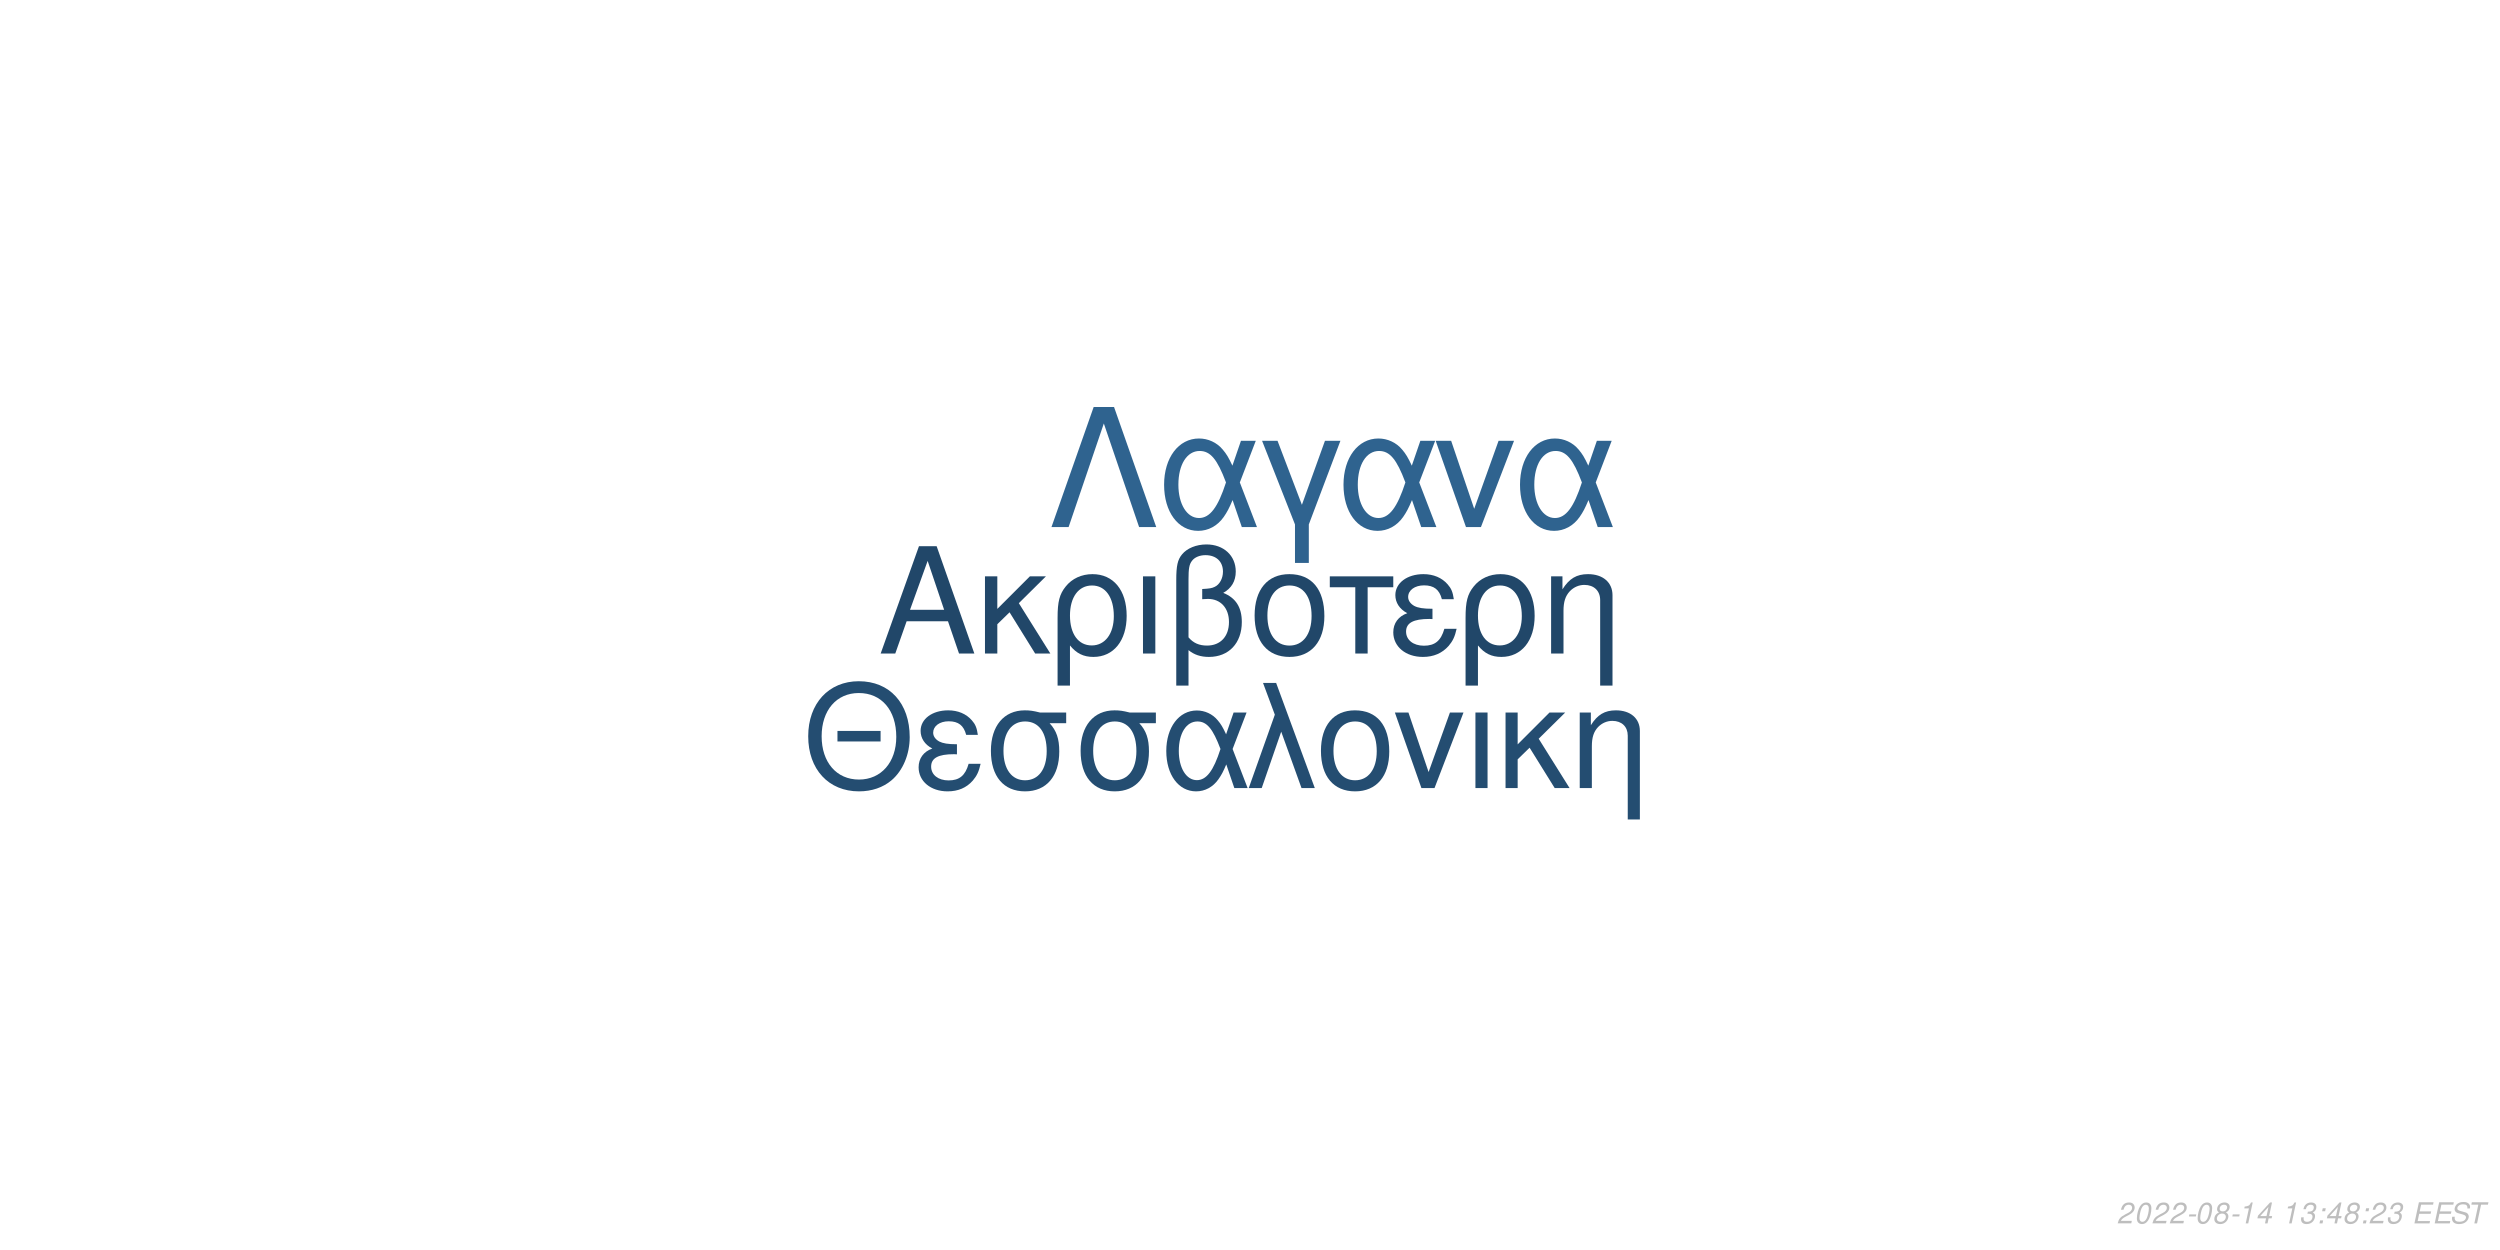
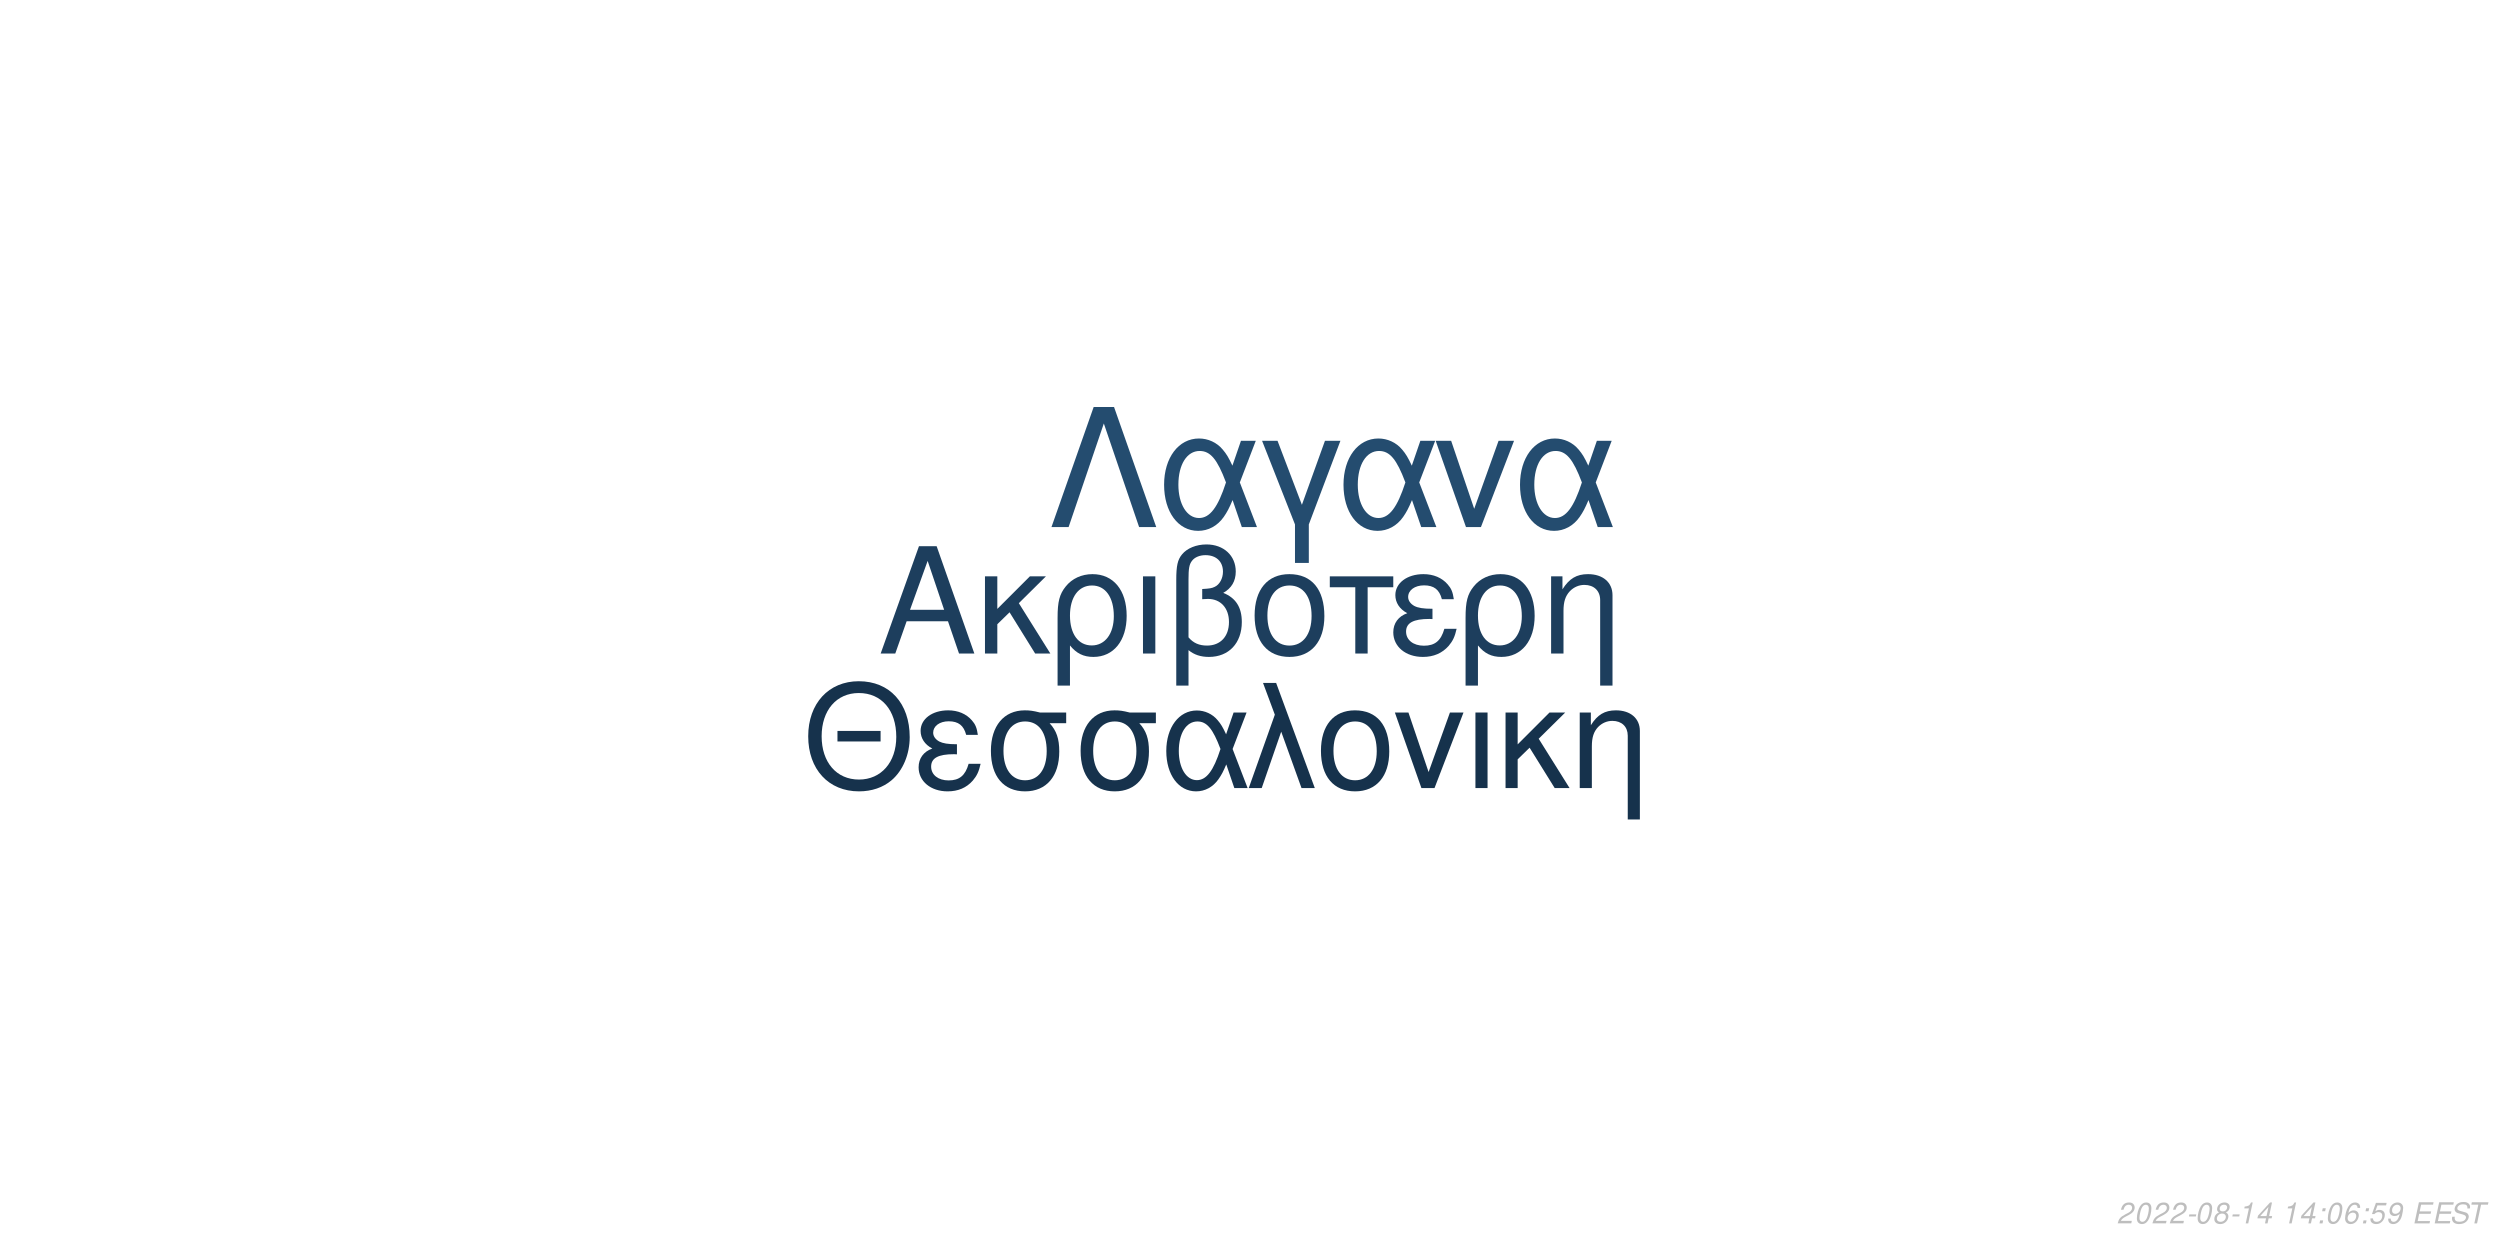
<svg xmlns="http://www.w3.org/2000/svg" xmlns:xlink="http://www.w3.org/1999/xlink" width="864pt" height="432pt" viewBox="0 0 864 432" version="1.1">
  <defs>
    <g>
      <symbol overflow="visible" id="glyph0-0">
        <path style="stroke:none;" d="" />
      </symbol>
      <symbol overflow="visible" id="glyph0-1">
        <path style="stroke:none;" d="M 24.125 -11.141 L 27.938 0 L 33.234 0 L 20.203 -37.094 L 14.094 -37.094 L 0.859 0 L 5.906 0 L 9.828 -11.141 Z M 22.797 -15.109 L 11 -15.109 L 17.094 -32.016 Z M 22.797 -15.109 " />
      </symbol>
      <symbol overflow="visible" id="glyph0-2">
        <path style="stroke:none;" d="M 7.172 -15.422 L 7.172 -26.672 L 2.906 -26.672 L 2.906 0 L 7.172 0 L 7.172 -10.125 L 11.406 -14.25 L 20.25 0 L 25.5 0 L 14.609 -17.406 L 23.969 -26.672 L 18.422 -26.672 Z M 7.172 -15.422 " />
      </symbol>
      <symbol overflow="visible" id="glyph0-3">
        <path style="stroke:none;" d="M 3 11.094 L 7.281 11.094 L 7.281 -2.797 C 9.516 -0.047 11.953 1.172 15.375 1.172 C 22.344 1.172 26.875 -4.422 26.875 -13.031 C 26.875 -21.891 22.297 -27.438 15.062 -27.438 C 11.297 -27.438 7.984 -25.906 5.797 -23.156 C 3.672 -20.516 3 -17.969 3 -12.359 Z M 14.906 -23.516 C 19.547 -23.516 22.438 -19.438 22.438 -12.922 C 22.438 -6.812 19.391 -2.797 14.812 -2.797 C 10.172 -2.797 7.281 -6.766 7.281 -13.125 C 7.281 -19.484 10.234 -23.516 14.906 -23.516 Z M 14.906 -23.516 " />
      </symbol>
      <symbol overflow="visible" id="glyph0-4">
        <path style="stroke:none;" d="M 3.516 0 L 7.781 0 L 7.781 -26.672 L 3.516 -26.672 Z M 3.516 0 " />
      </symbol>
      <symbol overflow="visible" id="glyph0-5">
        <path style="stroke:none;" d="M 4.016 11.094 L 8.25 11.094 L 8.25 -1.172 C 10.172 0.406 12.422 1.172 15.312 1.172 C 22.188 1.172 26.672 -3.609 26.672 -10.891 C 26.672 -15.984 24.578 -19.234 20.25 -20.969 C 23.109 -22.547 24.578 -25.031 24.578 -28.344 C 24.578 -33.844 20.406 -37.703 14.453 -37.703 C 10.938 -37.703 7.734 -36.391 6 -34.25 C 4.484 -32.422 4.016 -30.328 4.016 -25.391 Z M 8.25 -25.656 C 8.25 -29.359 8.5 -30.844 9.469 -32.062 C 10.375 -33.281 12.156 -34 14.094 -34 C 17.812 -34 20.156 -31.812 20.156 -28.297 C 20.156 -25.953 18.984 -23.812 17.297 -23.047 C 16.281 -22.547 15.469 -22.438 12.984 -22.297 L 12.984 -18.781 C 13.734 -18.828 14.344 -18.875 14.969 -18.875 C 19.344 -18.875 22.234 -15.719 22.234 -10.891 C 22.234 -5.906 19.281 -2.75 14.656 -2.75 C 11.953 -2.75 9.922 -3.609 8.25 -5.594 Z M 8.25 -25.656 " />
      </symbol>
      <symbol overflow="visible" id="glyph0-6">
        <path style="stroke:none;" d="M 14.094 -27.438 C 6.562 -27.438 2.094 -22.094 2.094 -13.125 C 2.094 -4.125 6.562 1.172 14.141 1.172 C 21.672 1.172 26.203 -4.172 26.203 -12.922 C 26.203 -22.188 21.828 -27.438 14.094 -27.438 Z M 14.141 -23.516 C 18.938 -23.516 21.781 -19.594 21.781 -12.984 C 21.781 -6.672 18.828 -2.75 14.141 -2.75 C 9.422 -2.75 6.516 -6.672 6.516 -13.125 C 6.516 -19.594 9.422 -23.516 14.141 -23.516 Z M 14.141 -23.516 " />
      </symbol>
      <symbol overflow="visible" id="glyph0-7">
        <path style="stroke:none;" d="M 7.891 0 L 12.156 0 L 12.156 -22.906 L 21.016 -22.906 L 21.016 -26.672 L -0.922 -26.672 L -0.922 -22.906 L 7.891 -22.906 Z M 7.891 0 " />
      </symbol>
      <symbol overflow="visible" id="glyph0-8">
        <path style="stroke:none;" d="M 14.562 -15.469 C 11.344 -15.469 9.562 -15.781 8.297 -16.438 C 6.922 -17.203 6.156 -18.328 6.156 -19.547 C 6.156 -21.891 8.453 -23.562 11.656 -23.562 C 15.062 -23.562 16.953 -22.094 17.812 -18.781 L 21.938 -18.781 C 21.578 -21.266 21.062 -22.5 19.797 -23.922 C 17.812 -26.203 14.906 -27.438 11.453 -27.438 C 5.797 -27.438 1.734 -24.375 1.734 -20.203 C 1.734 -17.609 3.156 -15.375 5.859 -13.938 C 2.797 -12.875 1.016 -10.484 1.016 -7.328 C 1.016 -2.391 5.297 1.172 11.25 1.172 C 14.969 1.172 17.906 -0.109 20.156 -2.641 C 21.578 -4.328 22.297 -5.797 22.906 -8.547 L 18.672 -8.547 C 17.5 -4.422 15.422 -2.703 11.609 -2.703 C 7.938 -2.703 5.438 -4.688 5.438 -7.578 C 5.438 -10.578 7.938 -11.953 13.484 -11.953 C 13.641 -11.953 14.094 -11.953 14.562 -11.906 Z M 14.562 -15.469 " />
      </symbol>
      <symbol overflow="visible" id="glyph0-9">
        <path style="stroke:none;" d="M 3.562 -26.672 L 3.562 0 L 7.844 0 L 7.844 -14.703 C 7.844 -17.906 8.5 -19.891 10.031 -21.531 C 11.406 -22.953 13.188 -23.719 15.062 -23.719 C 18.375 -23.719 20.516 -21.672 20.516 -18.469 L 20.516 11.094 L 24.781 11.094 L 24.781 -20.156 C 24.781 -24.578 21.469 -27.438 16.328 -27.438 C 12.359 -27.438 9.828 -25.906 7.484 -22.188 L 7.484 -26.672 Z M 3.562 -26.672 " />
      </symbol>
      <symbol overflow="visible" id="glyph1-0">
        <path style="stroke:none;" d="" />
      </symbol>
      <symbol overflow="visible" id="glyph1-1">
        <path style="stroke:none;" d="M 26.859 -19.734 L 11.953 -19.734 L 11.953 -16.094 L 26.859 -16.094 Z M 19.328 -36.922 C 8.922 -36.922 1.844 -29.25 1.844 -17.891 C 1.844 -6.484 8.875 1.141 19.391 1.141 C 23.812 1.141 27.703 -0.203 30.641 -2.688 C 34.578 -6.031 36.922 -11.656 36.922 -17.594 C 36.922 -29.297 30 -36.922 19.328 -36.922 Z M 19.328 -32.844 C 27.203 -32.844 32.281 -26.906 32.281 -17.688 C 32.281 -8.922 27.062 -2.938 19.391 -2.938 C 11.609 -2.938 6.484 -8.922 6.484 -17.891 C 6.484 -26.859 11.609 -32.844 19.328 -32.844 Z M 19.328 -32.844 " />
      </symbol>
      <symbol overflow="visible" id="glyph1-2">
        <path style="stroke:none;" d="M 14.25 -15.141 C 11.109 -15.141 9.375 -15.453 8.125 -16.094 C 6.781 -16.844 6.031 -17.938 6.031 -19.141 C 6.031 -21.422 8.266 -23.078 11.406 -23.078 C 14.75 -23.078 16.594 -21.625 17.438 -18.391 L 21.469 -18.391 C 21.125 -20.828 20.625 -22.031 19.391 -23.422 C 17.438 -25.656 14.594 -26.859 11.219 -26.859 C 5.688 -26.859 1.688 -23.875 1.688 -19.781 C 1.688 -17.234 3.094 -15.047 5.734 -13.656 C 2.734 -12.609 1 -10.266 1 -7.172 C 1 -2.344 5.188 1.141 11.016 1.141 C 14.656 1.141 17.547 -0.094 19.734 -2.594 C 21.125 -4.234 21.828 -5.688 22.422 -8.375 L 18.281 -8.375 C 17.141 -4.328 15.094 -2.641 11.359 -2.641 C 7.766 -2.641 5.328 -4.578 5.328 -7.422 C 5.328 -10.359 7.766 -11.703 13.203 -11.703 C 13.359 -11.703 13.797 -11.703 14.25 -11.656 Z M 14.25 -15.141 " />
      </symbol>
      <symbol overflow="visible" id="glyph1-3">
        <path style="stroke:none;" d="M 29 -26.109 L 19.938 -26.109 C 17.594 -26.703 16.438 -26.859 14.703 -26.859 C 7.469 -26.859 2.984 -21.469 2.984 -12.859 C 2.984 -4.031 7.375 1.141 14.797 1.141 C 22.172 1.141 26.609 -4.078 26.609 -12.656 C 26.609 -17.047 25.656 -19.828 23.266 -22.422 L 29 -22.422 Z M 14.797 -23.016 C 19.531 -23.016 22.266 -19.234 22.266 -12.75 C 22.266 -6.531 19.438 -2.688 14.797 -2.688 C 10.172 -2.688 7.328 -6.531 7.328 -12.859 C 7.328 -19.188 10.172 -23.016 14.797 -23.016 Z M 14.797 -23.016 " />
      </symbol>
      <symbol overflow="visible" id="glyph1-4">
        <path style="stroke:none;" d="M 29.344 -26.109 L 24.859 -26.109 L 22.266 -18.578 C 21.125 -21.031 20.484 -22.125 19.328 -23.469 C 17.547 -25.609 14.906 -26.812 12.156 -26.812 C 5.984 -26.812 1.594 -20.984 1.594 -12.812 C 1.594 -4.578 5.828 1.141 11.906 1.141 C 14.953 1.141 17.734 -0.344 19.625 -3.047 C 20.672 -4.531 21.281 -5.688 22.328 -8.172 L 25.109 0 L 29.703 0 L 24.516 -13.5 Z M 20.328 -13.5 C 17.891 -5.922 15.453 -2.734 12.156 -2.734 C 8.516 -2.734 5.922 -6.922 5.922 -12.812 C 5.922 -18.938 8.516 -23.016 12.359 -23.016 C 15.594 -23.016 17.688 -20.531 20.328 -13.5 Z M 20.328 -13.5 " />
      </symbol>
      <symbol overflow="visible" id="glyph1-5">
        <path style="stroke:none;" d="M 1.094 0 L 5.578 0 L 12.312 -19.484 L 19.328 0 L 23.922 0 L 10.562 -36.328 L 6.031 -36.328 L 10.109 -25.359 Z M 1.094 0 " />
      </symbol>
      <symbol overflow="visible" id="glyph1-6">
        <path style="stroke:none;" d="M 13.797 -26.859 C 6.422 -26.859 2.047 -21.625 2.047 -12.859 C 2.047 -4.031 6.422 1.141 13.859 1.141 C 21.234 1.141 25.656 -4.078 25.656 -12.656 C 25.656 -21.719 21.375 -26.859 13.797 -26.859 Z M 13.859 -23.016 C 18.531 -23.016 21.328 -19.188 21.328 -12.703 C 21.328 -6.531 18.438 -2.688 13.859 -2.688 C 9.219 -2.688 6.375 -6.531 6.375 -12.859 C 6.375 -19.188 9.219 -23.016 13.859 -23.016 Z M 13.859 -23.016 " />
      </symbol>
      <symbol overflow="visible" id="glyph1-7">
        <path style="stroke:none;" d="M 14.297 0 L 24.312 -26.109 L 19.625 -26.109 L 12.25 -5.531 L 5.281 -26.109 L 0.594 -26.109 L 9.766 0 Z M 14.297 0 " />
      </symbol>
      <symbol overflow="visible" id="glyph1-8">
        <path style="stroke:none;" d="M 3.438 0 L 7.625 0 L 7.625 -26.109 L 3.438 -26.109 Z M 3.438 0 " />
      </symbol>
      <symbol overflow="visible" id="glyph1-9">
        <path style="stroke:none;" d="M 7.031 -15.094 L 7.031 -26.109 L 2.844 -26.109 L 2.844 0 L 7.031 0 L 7.031 -9.922 L 11.156 -13.953 L 19.828 0 L 24.969 0 L 14.297 -17.047 L 23.469 -26.109 L 18.031 -26.109 Z M 7.031 -15.094 " />
      </symbol>
      <symbol overflow="visible" id="glyph1-10">
        <path style="stroke:none;" d="M 3.484 -26.109 L 3.484 0 L 7.672 0 L 7.672 -14.406 C 7.672 -17.547 8.328 -19.484 9.812 -21.078 C 11.156 -22.469 12.906 -23.219 14.75 -23.219 C 17.984 -23.219 20.078 -21.234 20.078 -18.094 L 20.078 10.859 L 24.266 10.859 L 24.266 -19.734 C 24.266 -24.062 21.031 -26.859 16 -26.859 C 12.109 -26.859 9.609 -25.359 7.328 -21.719 L 7.328 -26.109 Z M 3.484 -26.109 " />
      </symbol>
      <symbol overflow="visible" id="glyph2-0">
        <path style="stroke:none;" d="" />
      </symbol>
      <symbol overflow="visible" id="glyph2-1">
        <path style="stroke:none;" d="M 22.531 -41.484 L 15.484 -41.484 L 0.906 0 L 6.828 0 L 19 -35.797 L 31.188 0 L 37.109 0 Z M 22.531 -41.484 " />
      </symbol>
      <symbol overflow="visible" id="glyph2-2">
        <path style="stroke:none;" d="M 33.516 -29.812 L 28.391 -29.812 L 25.438 -21.219 C 24.125 -24.016 23.391 -25.266 22.078 -26.797 C 20.031 -29.25 17.016 -30.609 13.891 -30.609 C 6.828 -30.609 1.828 -23.953 1.828 -14.625 C 1.828 -5.234 6.656 1.312 13.594 1.312 C 17.078 1.312 20.266 -0.391 22.422 -3.469 C 23.609 -5.172 24.297 -6.484 25.5 -9.328 L 28.688 0 L 33.922 0 L 28 -15.422 Z M 23.219 -15.422 C 20.422 -6.766 17.641 -3.125 13.891 -3.125 C 9.734 -3.125 6.766 -7.906 6.766 -14.625 C 6.766 -21.625 9.734 -26.297 14.109 -26.297 C 17.812 -26.297 20.203 -23.453 23.219 -15.422 Z M 23.219 -15.422 " />
      </symbol>
      <symbol overflow="visible" id="glyph2-3">
        <path style="stroke:none;" d="M 12.062 12.406 L 16.844 12.406 L 16.844 -0.906 L 27.766 -29.812 L 22.422 -29.812 L 14.453 -7.688 L 6.031 -29.812 L 0.688 -29.812 L 12.062 -0.906 Z M 12.062 12.406 " />
      </symbol>
      <symbol overflow="visible" id="glyph2-4">
        <path style="stroke:none;" d="M 16.328 0 L 27.766 -29.812 L 22.422 -29.812 L 14 -6.312 L 6.031 -29.812 L 0.688 -29.812 L 11.156 0 Z M 16.328 0 " />
      </symbol>
      <symbol overflow="visible" id="glyph3-0">
        <path style="stroke:none;" d="" />
      </symbol>
      <symbol overflow="visible" id="glyph3-1">
        <path style="stroke:none;" d="M 5.234 -0.875 L 1.469 -0.875 C 1.641 -1.375 2.203 -1.891 3.109 -2.344 L 4.234 -2.938 C 5.562 -3.625 6.219 -4.469 6.219 -5.484 C 6.219 -5.938 6.062 -6.359 5.797 -6.656 C 5.469 -7.047 4.984 -7.234 4.312 -7.234 C 2.766 -7.234 1.891 -6.453 1.484 -4.734 L 2.375 -4.734 C 2.484 -5.188 2.609 -5.484 2.797 -5.75 C 3.094 -6.203 3.609 -6.453 4.188 -6.453 C 4.891 -6.453 5.344 -6.031 5.344 -5.375 C 5.344 -4.703 4.859 -4.094 4.016 -3.656 L 2.984 -3.125 C 1.234 -2.188 0.797 -1.656 0.344 -0.016 L 5.047 -0.016 Z M 5.234 -0.875 " />
      </symbol>
      <symbol overflow="visible" id="glyph3-2">
        <path style="stroke:none;" d="M 4.203 -7.234 C 3.375 -7.234 2.688 -6.812 2.125 -5.984 C 1.484 -5.047 0.984 -3.188 0.984 -1.734 C 0.984 -1.109 1.172 -0.562 1.484 -0.266 C 1.797 0.047 2.281 0.234 2.766 0.234 C 3.625 0.234 4.281 -0.156 4.859 -1.016 C 5.516 -1.953 6 -3.797 6 -5.266 C 6 -6.5 5.328 -7.234 4.203 -7.234 Z M 4.094 -6.453 C 4.734 -6.453 5.125 -5.984 5.125 -5.156 C 5.125 -4.203 4.781 -2.625 4.406 -1.812 C 3.984 -0.938 3.516 -0.547 2.875 -0.547 C 2.25 -0.547 1.875 -1.031 1.875 -1.828 C 1.875 -2.797 2.203 -4.344 2.594 -5.203 C 2.984 -6.047 3.453 -6.453 4.094 -6.453 Z M 4.094 -6.453 " />
      </symbol>
      <symbol overflow="visible" id="glyph3-3">
        <path style="stroke:none;" d="M 3.516 -3.125 L 1.125 -3.125 L 0.969 -2.406 L 3.359 -2.406 Z M 3.516 -3.125 " />
      </symbol>
      <symbol overflow="visible" id="glyph3-4">
        <path style="stroke:none;" d="M 4.766 -3.797 C 5.078 -3.969 5.234 -4.078 5.438 -4.234 C 5.812 -4.594 6.062 -5.172 6.062 -5.734 C 6.062 -6.625 5.344 -7.234 4.266 -7.234 C 2.812 -7.234 1.703 -6.219 1.703 -4.875 C 1.703 -4.406 1.875 -4.125 2.359 -3.812 C 1.297 -3.312 0.75 -2.516 0.75 -1.469 C 0.75 -0.438 1.547 0.234 2.812 0.234 C 3.656 0.234 4.359 -0.094 4.938 -0.734 C 5.359 -1.234 5.609 -1.859 5.609 -2.438 C 5.609 -3.047 5.312 -3.516 4.766 -3.797 Z M 4.109 -6.453 C 4.797 -6.453 5.188 -6.125 5.188 -5.578 C 5.188 -5.266 5.062 -4.922 4.859 -4.672 C 4.562 -4.312 4.188 -4.156 3.656 -4.156 C 2.984 -4.156 2.594 -4.453 2.594 -4.984 C 2.594 -5.859 3.203 -6.453 4.109 -6.453 Z M 3.453 -3.406 C 4.234 -3.406 4.734 -2.984 4.734 -2.312 C 4.734 -1.312 3.922 -0.547 2.875 -0.547 C 2.125 -0.547 1.625 -0.969 1.625 -1.625 C 1.625 -2.609 2.438 -3.406 3.453 -3.406 Z M 3.453 -3.406 " />
      </symbol>
      <symbol overflow="visible" id="glyph3-5">
        <path style="stroke:none;" d="M 3.703 -5.188 L 2.594 0 L 3.469 0 L 5.016 -7.234 L 4.438 -7.234 C 3.906 -6.156 3.688 -6.016 2.234 -5.812 L 2.109 -5.188 Z M 3.703 -5.188 " />
      </symbol>
      <symbol overflow="visible" id="glyph3-6">
        <path style="stroke:none;" d="M 3.625 -1.75 L 3.266 0 L 4.141 0 L 4.516 -1.75 L 5.562 -1.75 L 5.734 -2.531 L 4.688 -2.531 L 5.688 -7.234 L 5.016 -7.234 L 0.844 -2.672 L 0.641 -1.75 Z M 3.797 -2.531 L 1.594 -2.531 L 4.469 -5.703 Z M 3.797 -2.531 " />
      </symbol>
      <symbol overflow="visible" id="glyph3-7">
        <path style="stroke:none;" d="" />
      </symbol>
      <symbol overflow="visible" id="glyph3-8">
-         <path style="stroke:none;" d="M 2.922 -3.312 C 3.125 -3.344 3.234 -3.344 3.375 -3.344 C 4.203 -3.344 4.688 -3 4.688 -2.406 C 4.688 -1.312 3.906 -0.547 2.781 -0.547 C 2.047 -0.547 1.594 -0.938 1.594 -1.562 C 1.594 -1.719 1.609 -1.844 1.656 -2.094 L 0.766 -2.094 C 0.734 -1.797 0.719 -1.641 0.719 -1.469 C 0.719 -0.375 1.406 0.234 2.641 0.234 C 3.547 0.234 4.297 -0.078 4.812 -0.656 C 5.266 -1.156 5.562 -1.875 5.562 -2.547 C 5.562 -3.125 5.344 -3.453 4.797 -3.734 C 5.641 -4.234 6.016 -4.844 6.016 -5.734 C 6.016 -6.656 5.312 -7.234 4.203 -7.234 C 3.375 -7.234 2.672 -6.938 2.188 -6.375 C 1.891 -6.031 1.703 -5.641 1.516 -4.906 L 2.391 -4.906 C 2.5 -5.359 2.594 -5.594 2.734 -5.812 C 3.047 -6.234 3.516 -6.453 4.078 -6.453 C 4.734 -6.453 5.141 -6.125 5.141 -5.578 C 5.141 -5.188 5.016 -4.797 4.797 -4.547 C 4.516 -4.234 4 -4.062 3.266 -4.062 L 3.078 -4.062 Z M 2.922 -3.312 " />
+         <path style="stroke:none;" d="M 2.359 -1.031 L 1.312 -1.031 L 1.094 0 L 2.141 0 Z M 3.266 -5.234 L 2.219 -5.234 L 2 -4.203 L 3.047 -4.203 Z M 3.266 -5.234 " />
      </symbol>
      <symbol overflow="visible" id="glyph3-9">
-         <path style="stroke:none;" d="M 2.359 -1.031 L 1.312 -1.031 L 1.094 0 L 2.141 0 Z M 3.266 -5.234 L 2.219 -5.234 L 2 -4.203 L 3.047 -4.203 Z M 3.266 -5.234 " />
+         <path style="stroke:none;" d="M 6.125 -5.344 L 6.141 -5.625 C 6.141 -6.609 5.453 -7.234 4.391 -7.234 C 3.438 -7.234 2.641 -6.719 2.016 -5.703 C 1.422 -4.781 0.938 -2.953 0.938 -1.688 C 0.938 -0.516 1.688 0.234 2.859 0.234 C 3.703 0.234 4.438 -0.156 5 -0.875 C 5.406 -1.422 5.672 -2.156 5.672 -2.766 C 5.672 -3.812 4.969 -4.5 3.906 -4.5 C 3.234 -4.5 2.672 -4.234 2.094 -3.625 C 2.406 -5.375 3.234 -6.453 4.25 -6.453 C 4.703 -6.453 5.062 -6.234 5.172 -5.844 C 5.203 -5.719 5.234 -5.578 5.25 -5.344 Z M 3.656 -3.734 C 4.344 -3.734 4.797 -3.281 4.797 -2.625 C 4.797 -1.469 3.984 -0.547 2.984 -0.547 C 2.297 -0.547 1.812 -1.047 1.812 -1.766 C 1.812 -2.859 2.625 -3.734 3.656 -3.734 Z M 3.656 -3.734 " />
      </symbol>
      <symbol overflow="visible" id="glyph3-10">
+         <path style="stroke:none;" d="M 6.297 -7.094 L 2.594 -7.094 L 1.234 -3.234 L 2.047 -3.234 C 2.656 -3.766 2.938 -3.906 3.531 -3.906 C 4.328 -3.906 4.797 -3.453 4.797 -2.688 C 4.797 -1.438 3.969 -0.547 2.828 -0.547 C 2.031 -0.547 1.609 -0.938 1.578 -1.734 L 0.703 -1.734 L 0.703 -1.516 C 0.703 -0.938 0.844 -0.547 1.188 -0.266 C 1.562 0.062 2.078 0.234 2.703 0.234 C 3.656 0.234 4.391 -0.156 4.984 -0.922 C 5.422 -1.5 5.672 -2.234 5.672 -2.953 C 5.672 -4 4.938 -4.672 3.812 -4.672 C 3.328 -4.672 2.906 -4.547 2.406 -4.234 L 3.109 -6.219 L 6.109 -6.219 Z M 6.297 -7.094 " />
+       </symbol>
+       <symbol overflow="visible" id="glyph3-11">
+         <path style="stroke:none;" d="M 0.844 -1.656 C 0.844 -1.547 0.844 -1.438 0.844 -1.375 C 0.844 -0.406 1.531 0.234 2.578 0.234 C 3.203 0.234 3.766 0.016 4.297 -0.438 C 4.938 -1 5.312 -1.656 5.594 -2.719 C 5.844 -3.672 6.016 -4.766 6.016 -5.375 C 6.016 -5.844 5.844 -6.328 5.547 -6.656 C 5.203 -7.031 4.703 -7.234 4.062 -7.234 C 2.516 -7.234 1.297 -5.938 1.297 -4.266 C 1.297 -3.203 1.984 -2.547 3.047 -2.547 C 3.484 -2.547 3.953 -2.672 4.281 -2.891 C 4.406 -2.984 4.547 -3.078 4.828 -3.344 C 4.438 -1.484 3.703 -0.547 2.703 -0.547 C 2.109 -0.547 1.719 -0.938 1.719 -1.547 L 1.719 -1.656 Z M 3.953 -6.453 C 4.625 -6.453 5.141 -5.953 5.141 -5.281 C 5.141 -4.188 4.312 -3.312 3.297 -3.312 C 2.594 -3.312 2.172 -3.734 2.172 -4.453 C 2.172 -5.562 2.984 -6.453 3.953 -6.453 Z M 3.953 -6.453 " />
+       </symbol>
+       <symbol overflow="visible" id="glyph3-12">
        <path style="stroke:none;" d="M 2.547 -3.312 L 6.5 -3.312 L 6.688 -4.141 L 2.719 -4.141 L 3.219 -6.469 L 7.344 -6.469 L 7.516 -7.297 L 2.453 -7.297 L 0.906 0 L 6.125 0 L 6.297 -0.812 L 2.016 -0.812 Z M 2.547 -3.312 " />
      </symbol>
-       <symbol overflow="visible" id="glyph3-11">
+       <symbol overflow="visible" id="glyph3-13">
        <path style="stroke:none;" d="M 7.062 -5.156 C 7.125 -5.438 7.141 -5.562 7.141 -5.703 C 7.141 -6.156 6.938 -6.594 6.594 -6.891 C 6.188 -7.25 5.656 -7.406 4.875 -7.406 C 3.844 -7.406 3.047 -7.125 2.5 -6.562 C 2.094 -6.141 1.781 -5.438 1.781 -4.922 C 1.781 -4.297 2.219 -3.766 2.891 -3.562 L 4.594 -3.094 C 5.406 -2.859 5.734 -2.578 5.734 -2.094 C 5.734 -1.781 5.547 -1.406 5.266 -1.141 C 4.844 -0.766 4.266 -0.578 3.453 -0.578 C 2.328 -0.578 1.812 -0.984 1.812 -1.906 C 1.812 -2.047 1.812 -2.125 1.844 -2.312 L 0.984 -2.312 C 0.906 -2.062 0.891 -1.906 0.891 -1.688 C 0.891 -0.484 1.797 0.234 3.297 0.234 C 4.359 0.234 5.234 -0.062 5.812 -0.609 C 6.344 -1.078 6.688 -1.797 6.688 -2.375 C 6.688 -2.641 6.609 -2.906 6.453 -3.156 C 6.234 -3.5 5.938 -3.703 5.469 -3.828 L 3.75 -4.312 C 2.984 -4.547 2.734 -4.734 2.734 -5.188 C 2.734 -5.547 2.875 -5.844 3.188 -6.109 C 3.547 -6.438 4.031 -6.594 4.703 -6.594 C 5.266 -6.594 5.688 -6.484 5.906 -6.297 C 6.094 -6.125 6.219 -5.797 6.219 -5.516 C 6.219 -5.422 6.203 -5.344 6.188 -5.156 Z M 7.062 -5.156 " />
      </symbol>
-       <symbol overflow="visible" id="glyph3-12">
+       <symbol overflow="visible" id="glyph3-14">
        <path style="stroke:none;" d="M 4.938 -6.469 L 7.312 -6.469 L 7.484 -7.297 L 1.75 -7.297 L 1.578 -6.469 L 3.984 -6.469 L 2.609 0 L 3.547 0 Z M 4.938 -6.469 " />
      </symbol>
    </g>
  </defs>
  <g id="surface1">
    <rect x="0" y="0" width="864" height="432" style="fill:rgb(100%,100%,100%);fill-opacity:1;stroke:none;" />
-     <g style="fill:rgb(12.941%,27.843%,41.176%);fill-opacity:1;">
+     <g style="fill:rgb(11.373%,24.314%,36.471%);fill-opacity:1;">
      <use xlink:href="#glyph0-1" x="303.5" y="225.861" />
      <use xlink:href="#glyph0-2" x="337.5" y="225.861" />
      <use xlink:href="#glyph0-3" x="362.5" y="225.861" />
      <use xlink:href="#glyph0-4" x="391.5" y="225.861" />
      <use xlink:href="#glyph0-5" x="402.5" y="225.861" />
      <use xlink:href="#glyph0-6" x="431.5" y="225.861" />
      <use xlink:href="#glyph0-7" x="460.5" y="225.861" />
      <use xlink:href="#glyph0-8" x="480.5" y="225.861" />
      <use xlink:href="#glyph0-3" x="503.5" y="225.861" />
      <use xlink:href="#glyph0-9" x="532.5" y="225.861" />
    </g>
-     <g style="fill:rgb(14.118%,30.196%,44.314%);fill-opacity:1;">
+     <g style="fill:rgb(8.627%,19.608%,29.804%);fill-opacity:1;">
      <use xlink:href="#glyph1-1" x="277.473" y="272.354" />
      <use xlink:href="#glyph1-2" x="316.473" y="272.354" />
      <use xlink:href="#glyph1-3" x="339.473" y="272.354" />
      <use xlink:href="#glyph1-3" x="370.473" y="272.354" />
      <use xlink:href="#glyph1-4" x="401.473" y="272.354" />
      <use xlink:href="#glyph1-5" x="430.473" y="272.354" />
      <use xlink:href="#glyph1-6" x="454.473" y="272.354" />
      <use xlink:href="#glyph1-7" x="481.473" y="272.354" />
      <use xlink:href="#glyph1-8" x="506.473" y="272.354" />
      <use xlink:href="#glyph1-9" x="517.473" y="272.354" />
      <use xlink:href="#glyph1-10" x="542.473" y="272.354" />
    </g>
-     <g style="fill:rgb(18.431%,38.824%,56.078%);fill-opacity:1;">
+     <g style="fill:rgb(14.118%,29.804%,43.529%);fill-opacity:1;">
      <use xlink:href="#glyph2-1" x="362.484" y="182.152" />
      <use xlink:href="#glyph2-2" x="400.484" y="182.152" />
      <use xlink:href="#glyph2-3" x="435.484" y="182.152" />
      <use xlink:href="#glyph2-2" x="462.484" y="182.152" />
      <use xlink:href="#glyph2-4" x="495.484" y="182.152" />
      <use xlink:href="#glyph2-2" x="523.484" y="182.152" />
    </g>
    <g style="fill:rgb(74.51%,74.51%,74.51%);fill-opacity:1;">
      <use xlink:href="#glyph3-1" x="731.52" y="422.81" />
      <use xlink:href="#glyph3-2" x="737.52" y="422.81" />
      <use xlink:href="#glyph3-1" x="743.52" y="422.81" />
      <use xlink:href="#glyph3-1" x="749.52" y="422.81" />
      <use xlink:href="#glyph3-3" x="755.52" y="422.81" />
      <use xlink:href="#glyph3-2" x="758.52" y="422.81" />
      <use xlink:href="#glyph3-4" x="764.52" y="422.81" />
      <use xlink:href="#glyph3-3" x="770.52" y="422.81" />
      <use xlink:href="#glyph3-5" x="773.52" y="422.81" />
      <use xlink:href="#glyph3-6" x="779.52" y="422.81" />
      <use xlink:href="#glyph3-7" x="785.52" y="422.81" />
      <use xlink:href="#glyph3-5" x="788.52" y="422.81" />
-       <use xlink:href="#glyph3-8" x="794.52" y="422.81" />
-       <use xlink:href="#glyph3-9" x="800.52" y="422.81" />
-       <use xlink:href="#glyph3-6" x="803.52" y="422.81" />
-       <use xlink:href="#glyph3-4" x="809.52" y="422.81" />
-       <use xlink:href="#glyph3-9" x="815.52" y="422.81" />
-       <use xlink:href="#glyph3-1" x="818.52" y="422.81" />
-       <use xlink:href="#glyph3-8" x="824.52" y="422.81" />
+       <use xlink:href="#glyph3-6" x="794.52" y="422.81" />
+       <use xlink:href="#glyph3-8" x="800.52" y="422.81" />
+       <use xlink:href="#glyph3-2" x="803.52" y="422.81" />
+       <use xlink:href="#glyph3-9" x="809.52" y="422.81" />
+       <use xlink:href="#glyph3-8" x="815.52" y="422.81" />
+       <use xlink:href="#glyph3-10" x="818.52" y="422.81" />
+       <use xlink:href="#glyph3-11" x="824.52" y="422.81" />
      <use xlink:href="#glyph3-7" x="830.52" y="422.81" />
-       <use xlink:href="#glyph3-10" x="833.52" y="422.81" />
-       <use xlink:href="#glyph3-10" x="840.52" y="422.81" />
-       <use xlink:href="#glyph3-11" x="846.52" y="422.81" />
-       <use xlink:href="#glyph3-12" x="852.52" y="422.81" />
+       <use xlink:href="#glyph3-12" x="833.52" y="422.81" />
+       <use xlink:href="#glyph3-12" x="840.52" y="422.81" />
+       <use xlink:href="#glyph3-13" x="846.52" y="422.81" />
+       <use xlink:href="#glyph3-14" x="852.52" y="422.81" />
    </g>
  </g>
</svg>
